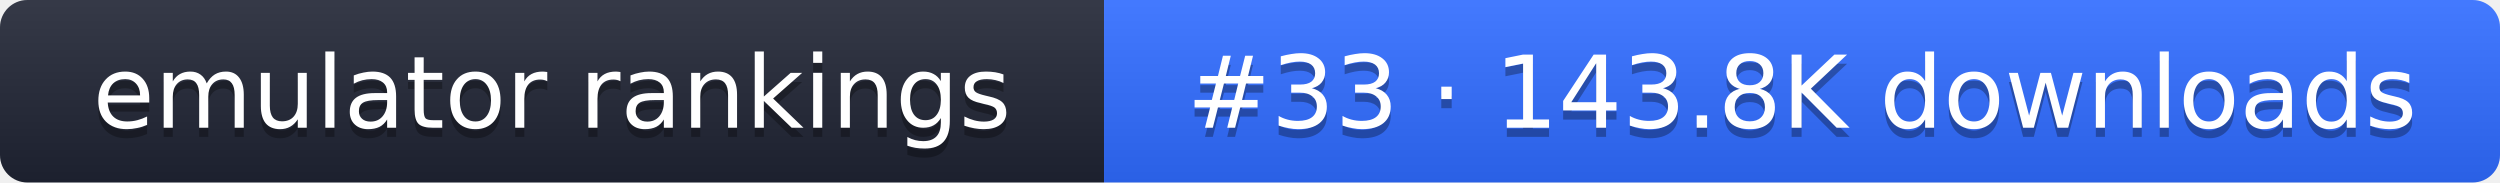
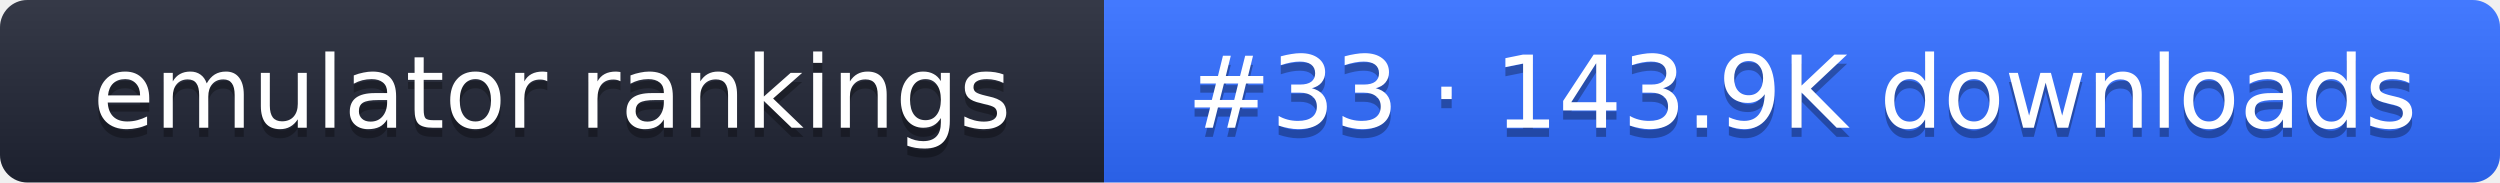
- <svg xmlns="http://www.w3.org/2000/svg" width="274" height="20" role="img" aria-label="emulator rankings: #33 · 143.8K downloads">
+ <svg xmlns="http://www.w3.org/2000/svg" width="274" height="20" role="img" aria-label="emulator rankings: #33 · 143.9K downloads">
  <linearGradient id="g" x2="0" y2="100%">
    <stop offset="0" stop-color="#fff" stop-opacity=".1" />
    <stop offset="1" stop-opacity=".1" />
  </linearGradient>
  <clipPath id="r">
    <rect width="274" height="20" rx="3" fill="#fff" />
  </clipPath>
  <g clip-path="url(#r)">
    <rect width="121" height="20" fill="#1f2433" />
    <rect x="121" width="153" height="20" fill="#2f6bff" />
    <rect width="274" height="20" fill="url(#g)" />
  </g>
  <g fill="#fff" text-anchor="middle" font-family="Verdana,DejaVu Sans,sans-serif" font-size="11">
    <text x="60.5" y="15" fill="#010101" fill-opacity=".3">emulator rankings</text>
    <text x="60.5" y="14">emulator rankings</text>
-     <text x="197.5" y="15" fill="#010101" fill-opacity=".3">#33 · 143.8K downloads</text>
-     <text x="197.5" y="14">#33 · 143.8K downloads</text>
+     <text x="197.5" y="15" fill="#010101" fill-opacity=".3">#33 · 143.9K downloads</text>
+     <text x="197.5" y="14">#33 · 143.9K downloads</text>
  </g>
</svg>
